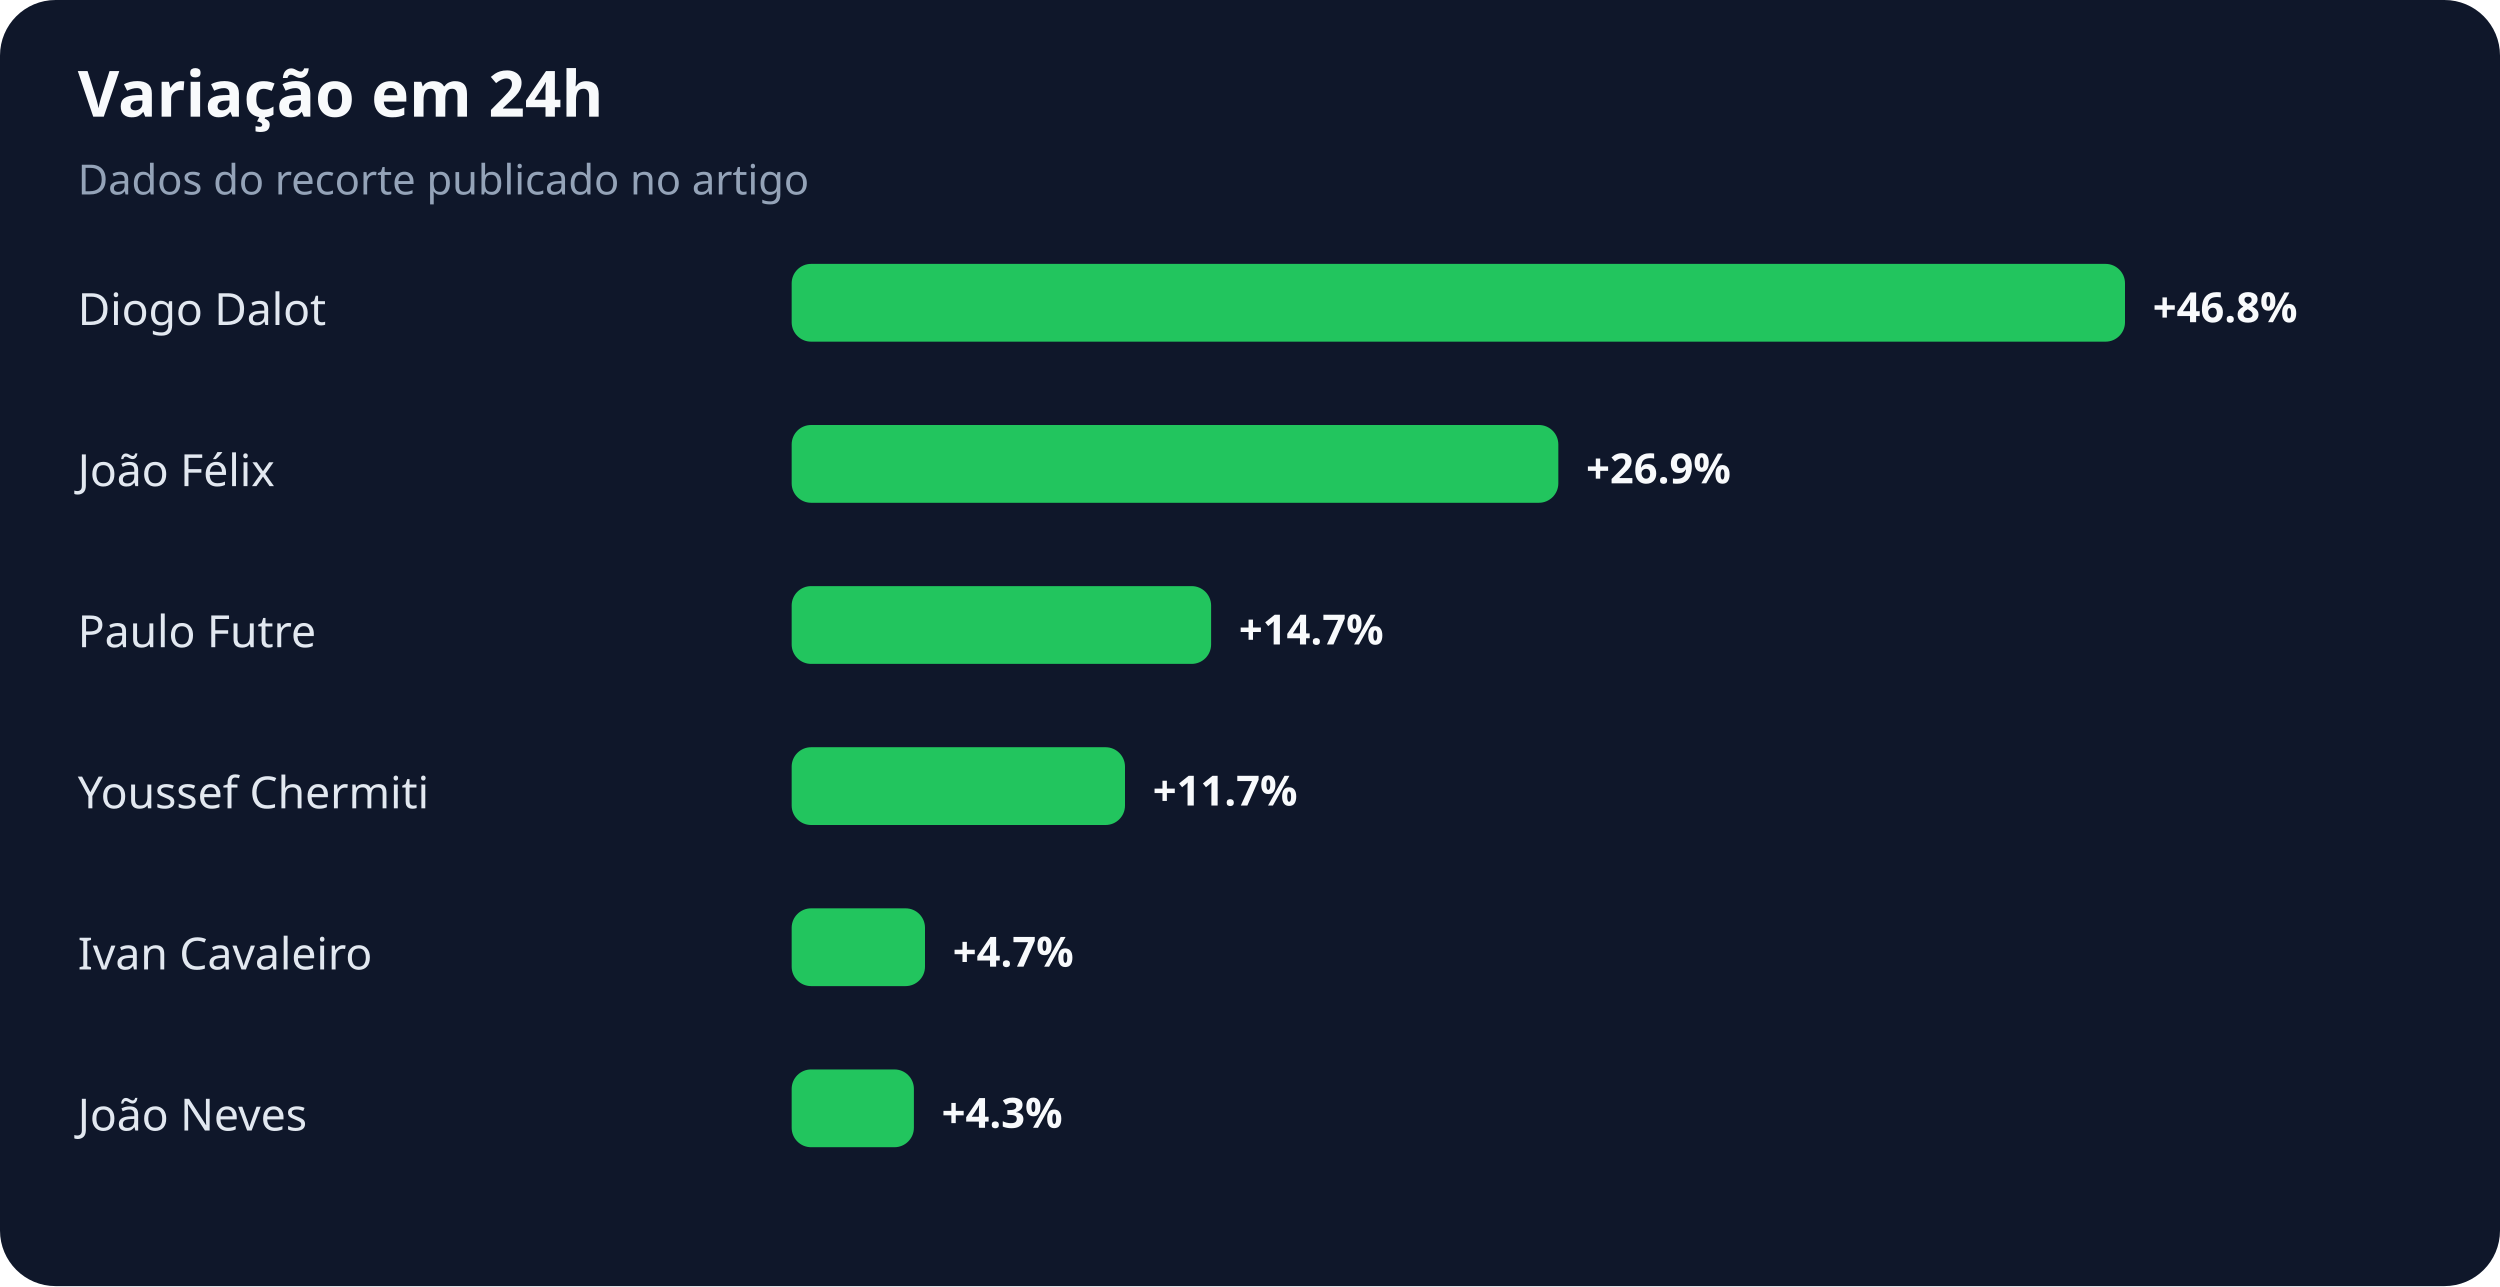
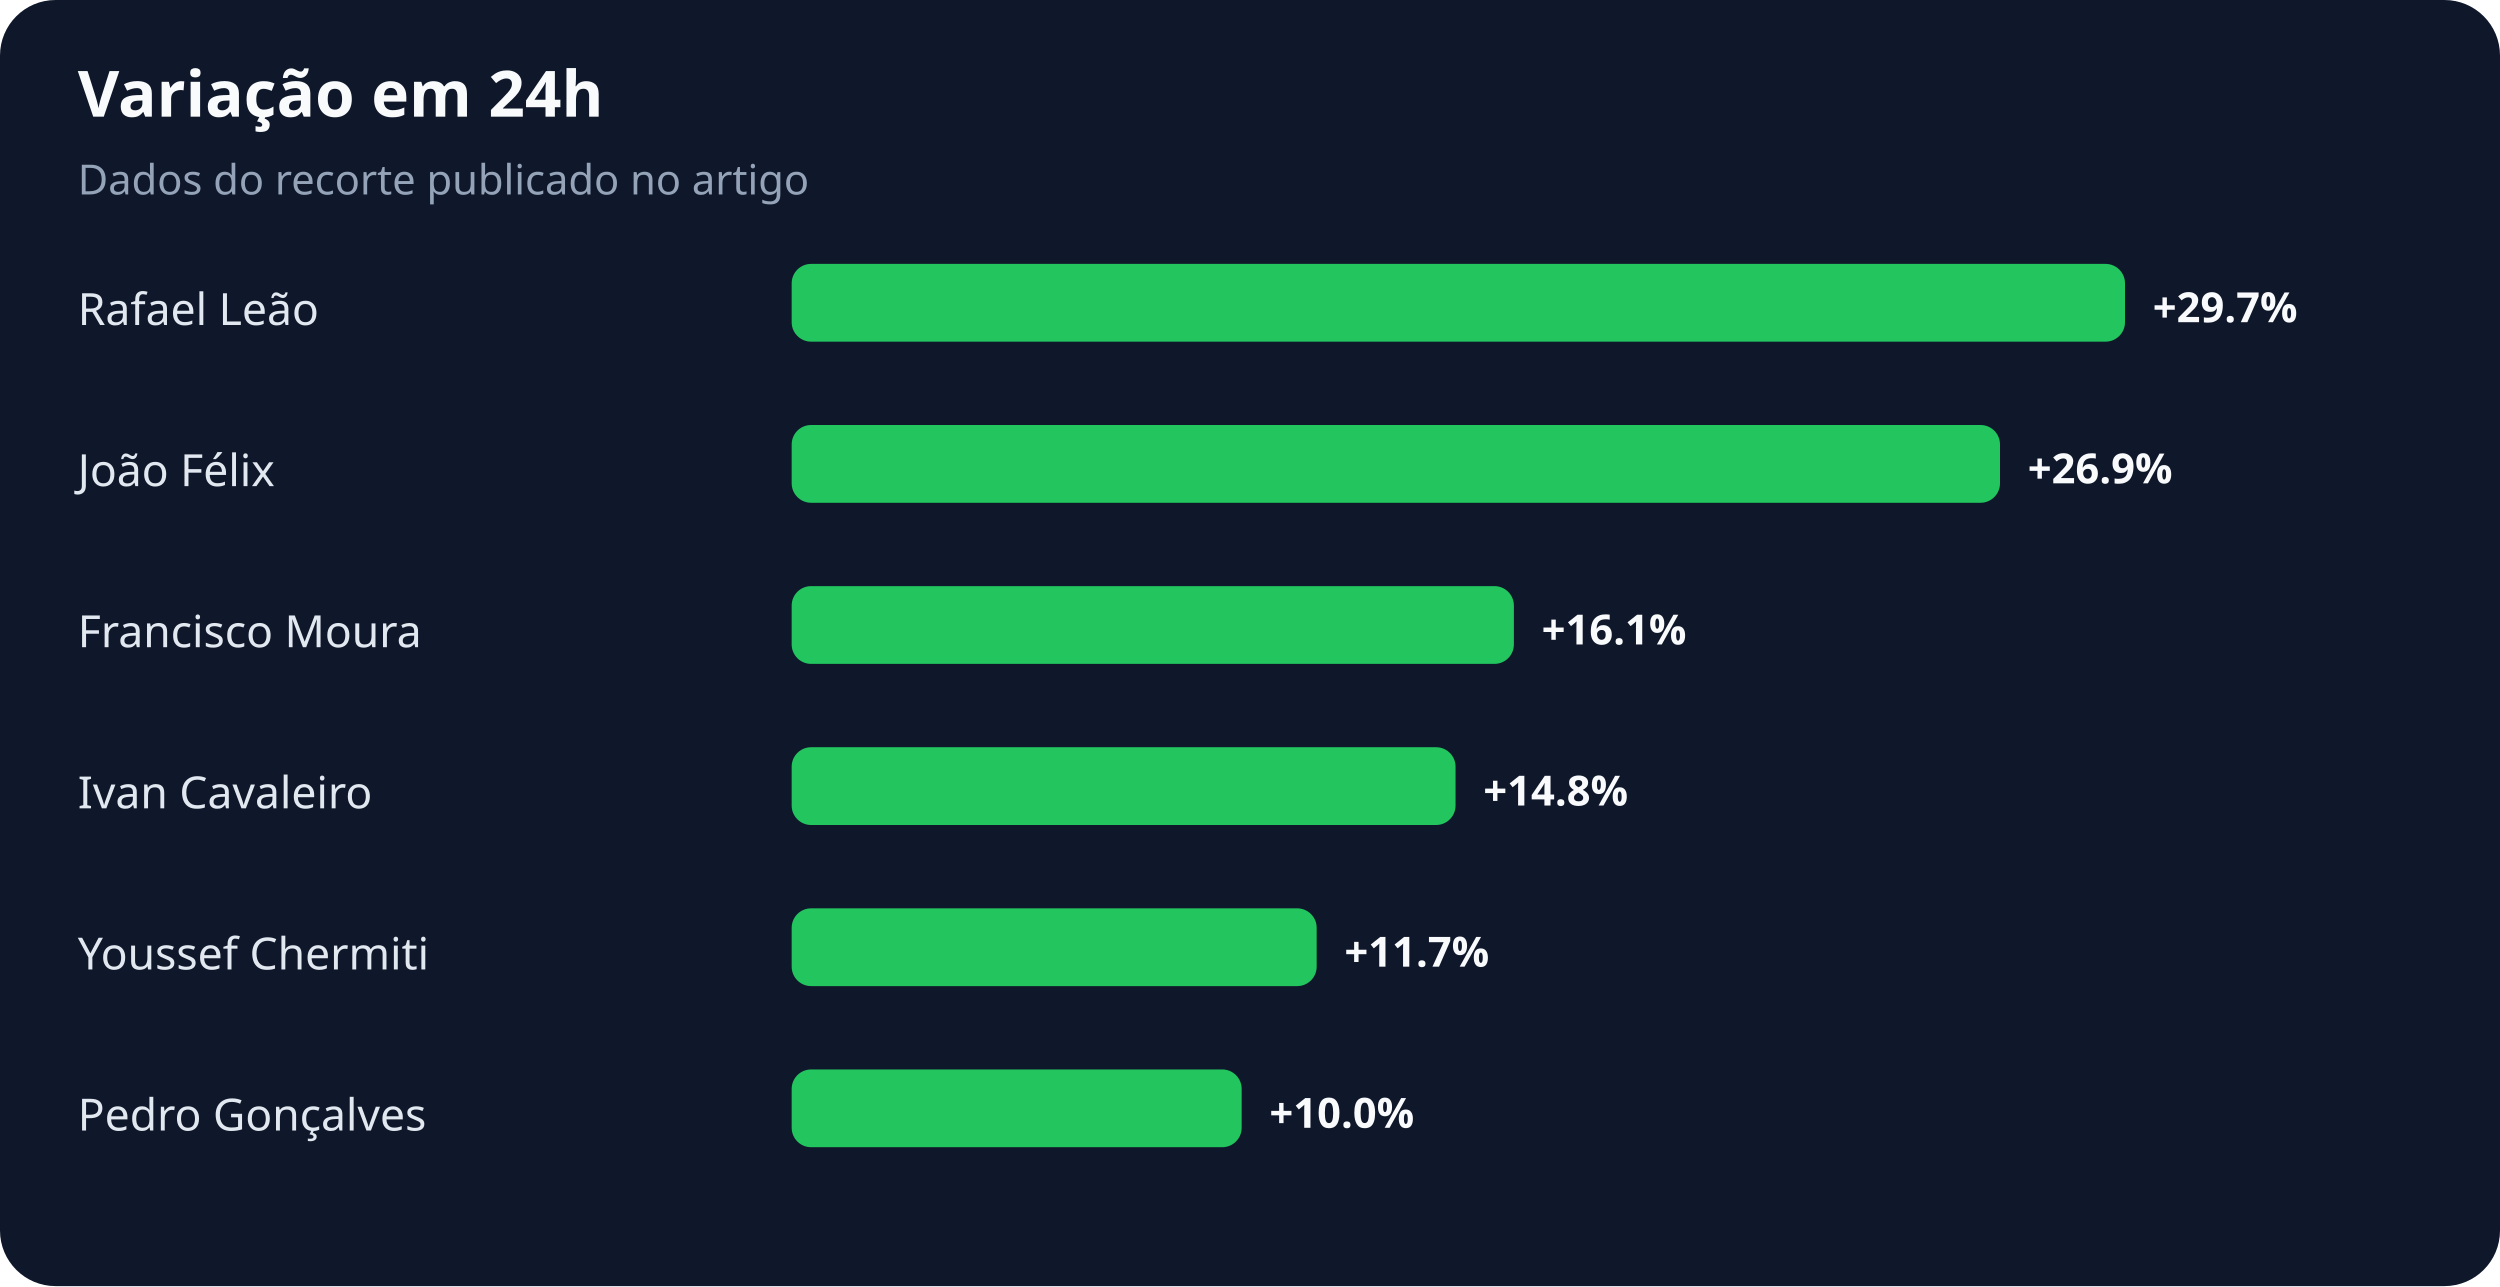
<svg xmlns="http://www.w3.org/2000/svg" width="900" height="463" viewBox="0 0 900 463" role="img" aria-labelledby="title desc">
  <rect width="100%" height="100%" rx="20" fill="#0f172a" />
  <text x="28" y="42" fill="#f8fafc" font-family="system-ui,sans-serif" font-size="23" font-weight="700">Variação em 24h</text>
  <text x="28" y="70" fill="#94a3b8" font-family="system-ui,sans-serif" font-size="15">Dados do recorte publicado no artigo</text>
-   <text x="28" y="117" fill="#e2e8f0" font-family="system-ui,sans-serif" font-size="16">Diogo Dalot</text>
+   <text x="28" y="117" fill="#e2e8f0" font-family="system-ui,sans-serif" font-size="16">Rafael Leão</text>
  <rect x="285" y="95" width="480" height="28" rx="7" fill="#22c55e" />
-   <text x="775" y="116" fill="#f8fafc" font-family="system-ui,sans-serif" font-size="15" font-weight="700">+46.8%</text>
+   <text x="775" y="116" fill="#f8fafc" font-family="system-ui,sans-serif" font-size="15" font-weight="700">+29.7%</text>
  <text x="28" y="175" fill="#e2e8f0" font-family="system-ui,sans-serif" font-size="16">João Félix</text>
-   <rect x="285" y="153" width="276" height="28" rx="7" fill="#22c55e" />
-   <text x="571" y="174" fill="#f8fafc" font-family="system-ui,sans-serif" font-size="15" font-weight="700">+26.9%</text>
-   <text x="28" y="233" fill="#e2e8f0" font-family="system-ui,sans-serif" font-size="16">Paulo Futre</text>
-   <rect x="285" y="211" width="151" height="28" rx="7" fill="#22c55e" />
-   <text x="446" y="232" fill="#f8fafc" font-family="system-ui,sans-serif" font-size="15" font-weight="700">+14.7%</text>
-   <text x="28" y="291" fill="#e2e8f0" font-family="system-ui,sans-serif" font-size="16">Youssef Chermiti</text>
-   <rect x="285" y="269" width="120" height="28" rx="7" fill="#22c55e" />
-   <text x="415" y="290" fill="#f8fafc" font-family="system-ui,sans-serif" font-size="15" font-weight="700">+11.7%</text>
-   <text x="28" y="349" fill="#e2e8f0" font-family="system-ui,sans-serif" font-size="16">Ivan Cavaleiro</text>
-   <rect x="285" y="327" width="48" height="28" rx="7" fill="#22c55e" />
-   <text x="343" y="348" fill="#f8fafc" font-family="system-ui,sans-serif" font-size="15" font-weight="700">+4.7%</text>
-   <text x="28" y="407" fill="#e2e8f0" font-family="system-ui,sans-serif" font-size="16">João Neves</text>
-   <rect x="285" y="385" width="44" height="28" rx="7" fill="#22c55e" />
-   <text x="339" y="406" fill="#f8fafc" font-family="system-ui,sans-serif" font-size="15" font-weight="700">+4.3%</text>
+   <rect x="285" y="153" width="435" height="28" rx="7" fill="#22c55e" />
+   <text x="730" y="174" fill="#f8fafc" font-family="system-ui,sans-serif" font-size="15" font-weight="700">+26.9%</text>
+   <text x="28" y="233" fill="#e2e8f0" font-family="system-ui,sans-serif" font-size="16">Francisco Moura</text>
+   <rect x="285" y="211" width="260" height="28" rx="7" fill="#22c55e" />
+   <text x="555" y="232" fill="#f8fafc" font-family="system-ui,sans-serif" font-size="15" font-weight="700">+16.1%</text>
+   <text x="28" y="291" fill="#e2e8f0" font-family="system-ui,sans-serif" font-size="16">Ivan Cavaleiro</text>
+   <rect x="285" y="269" width="239" height="28" rx="7" fill="#22c55e" />
+   <text x="534" y="290" fill="#f8fafc" font-family="system-ui,sans-serif" font-size="15" font-weight="700">+14.8%</text>
+   <text x="28" y="349" fill="#e2e8f0" font-family="system-ui,sans-serif" font-size="16">Youssef Chermiti</text>
+   <rect x="285" y="327" width="189" height="28" rx="7" fill="#22c55e" />
+   <text x="484" y="348" fill="#f8fafc" font-family="system-ui,sans-serif" font-size="15" font-weight="700">+11.7%</text>
+   <text x="28" y="407" fill="#e2e8f0" font-family="system-ui,sans-serif" font-size="16">Pedro Gonçalves</text>
+   <rect x="285" y="385" width="162" height="28" rx="7" fill="#22c55e" />
+   <text x="457" y="406" fill="#f8fafc" font-family="system-ui,sans-serif" font-size="15" font-weight="700">+10.0%</text>
</svg>
